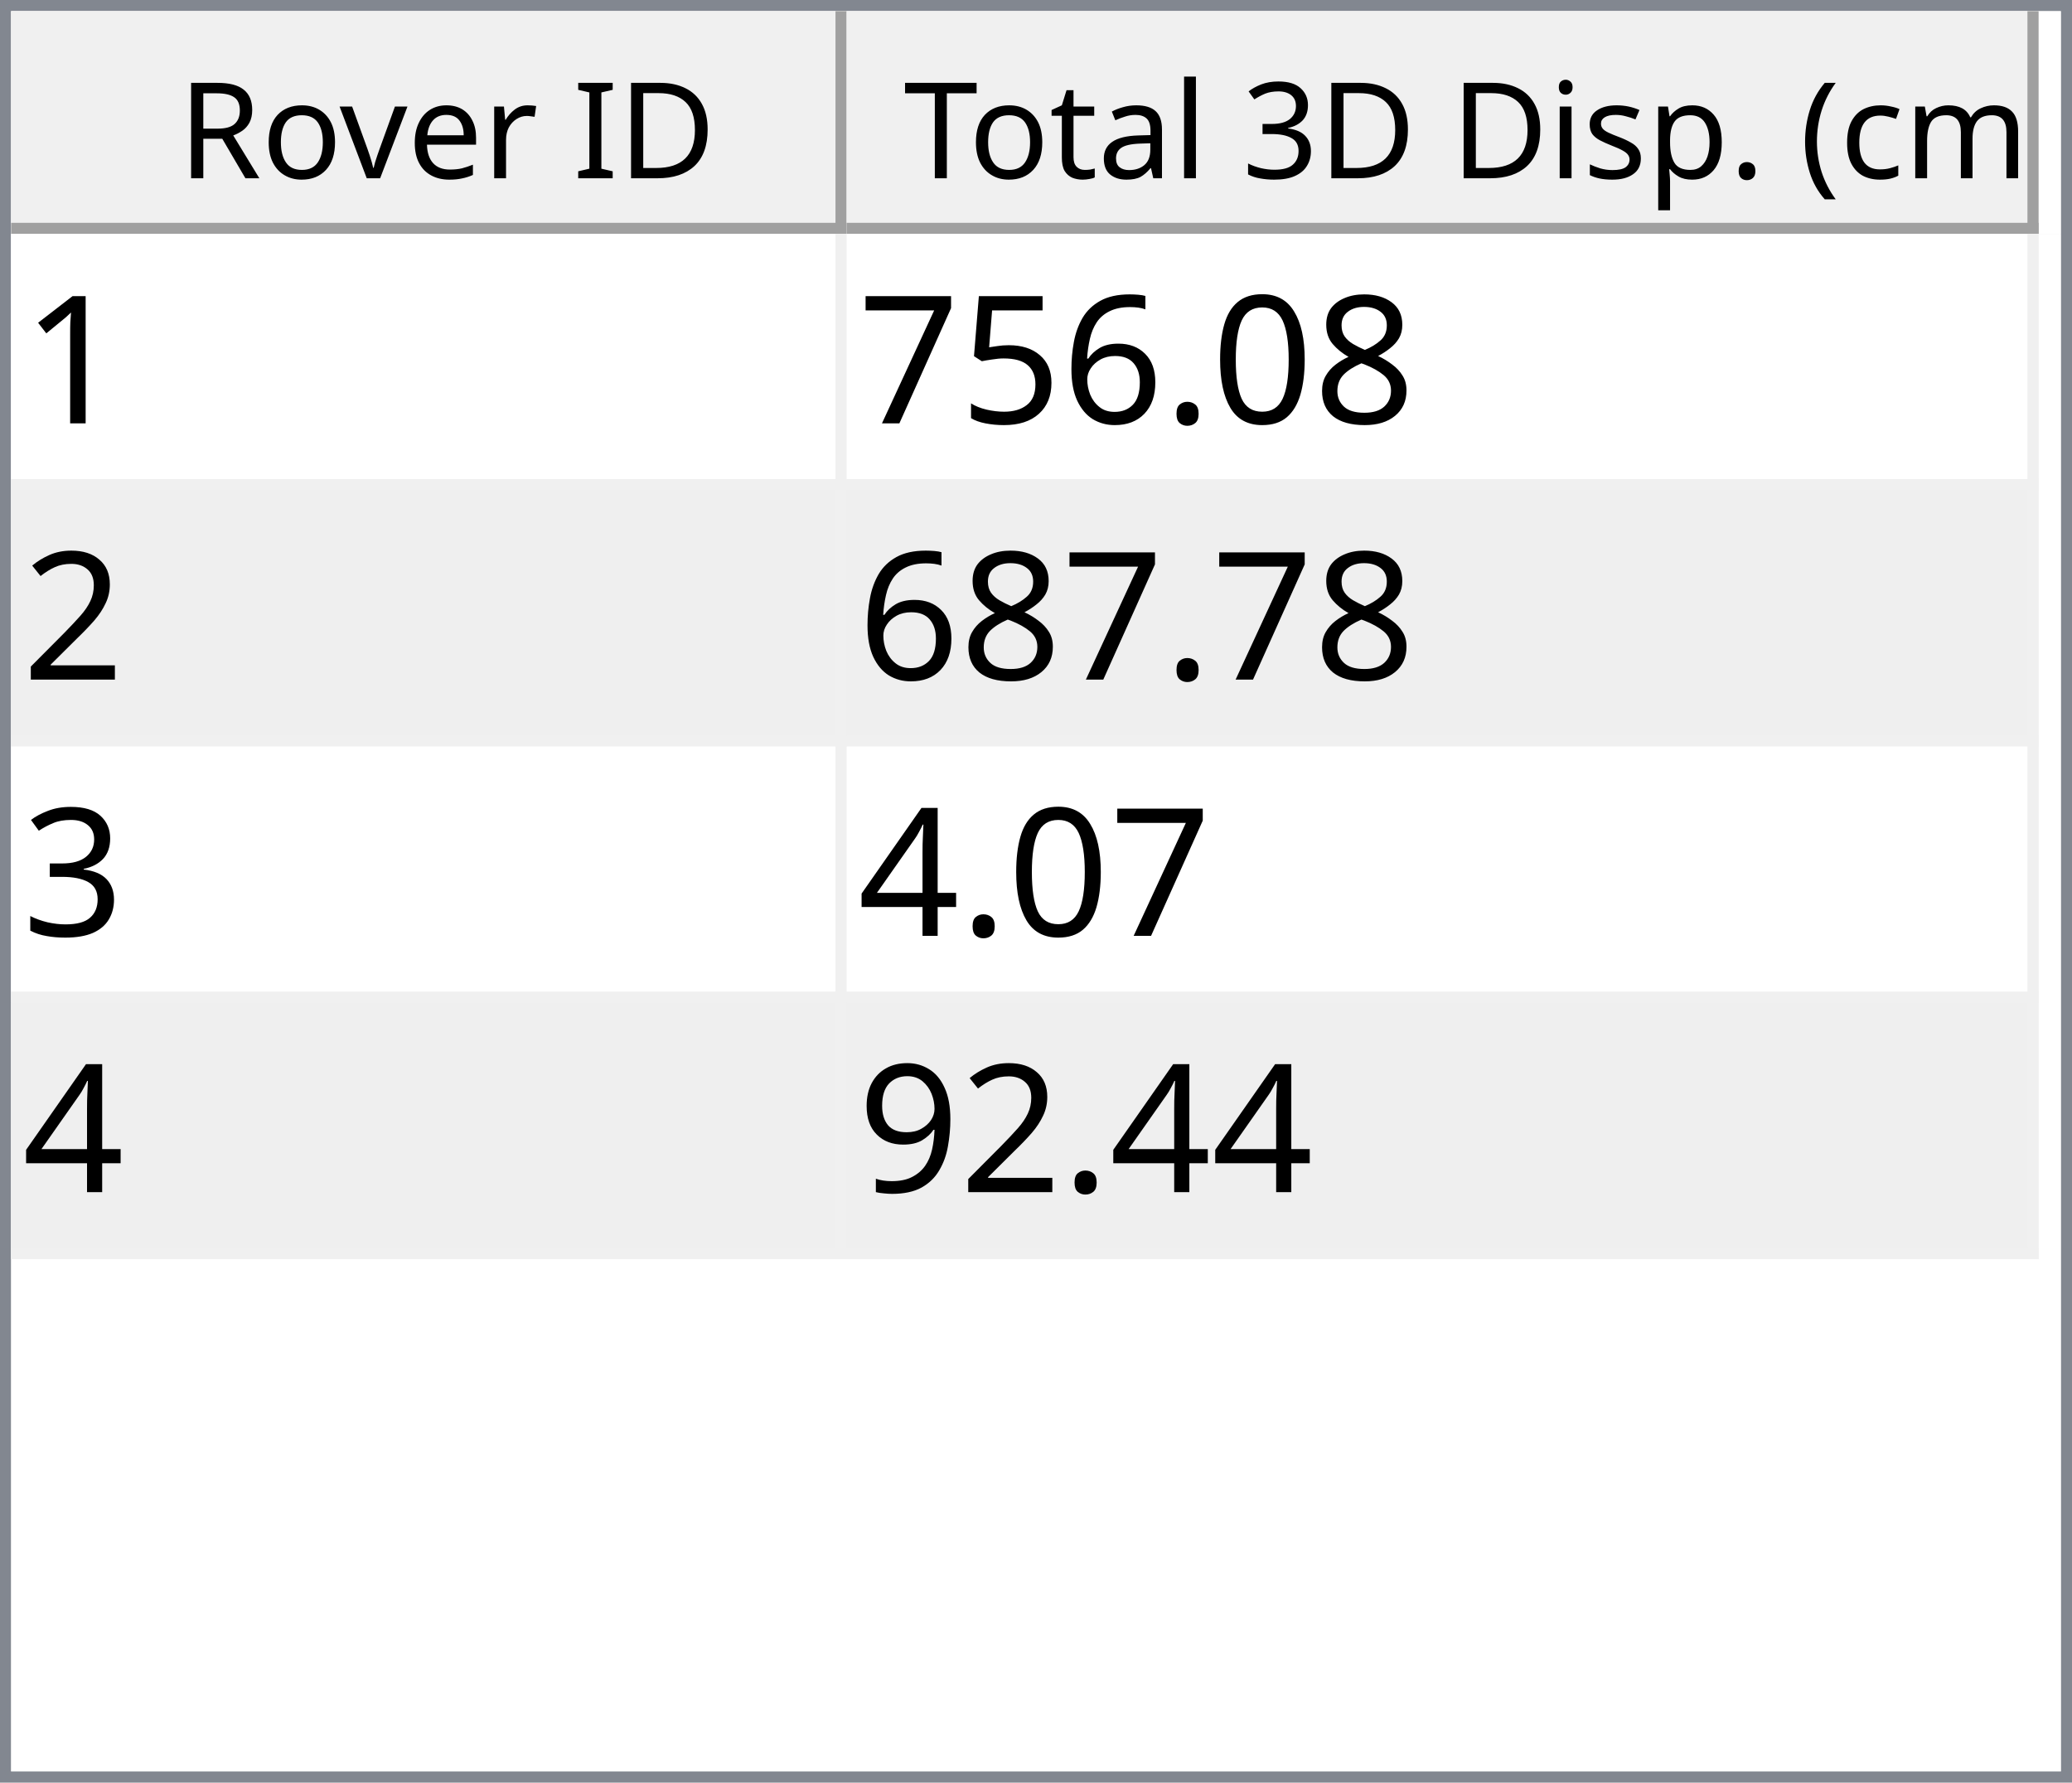
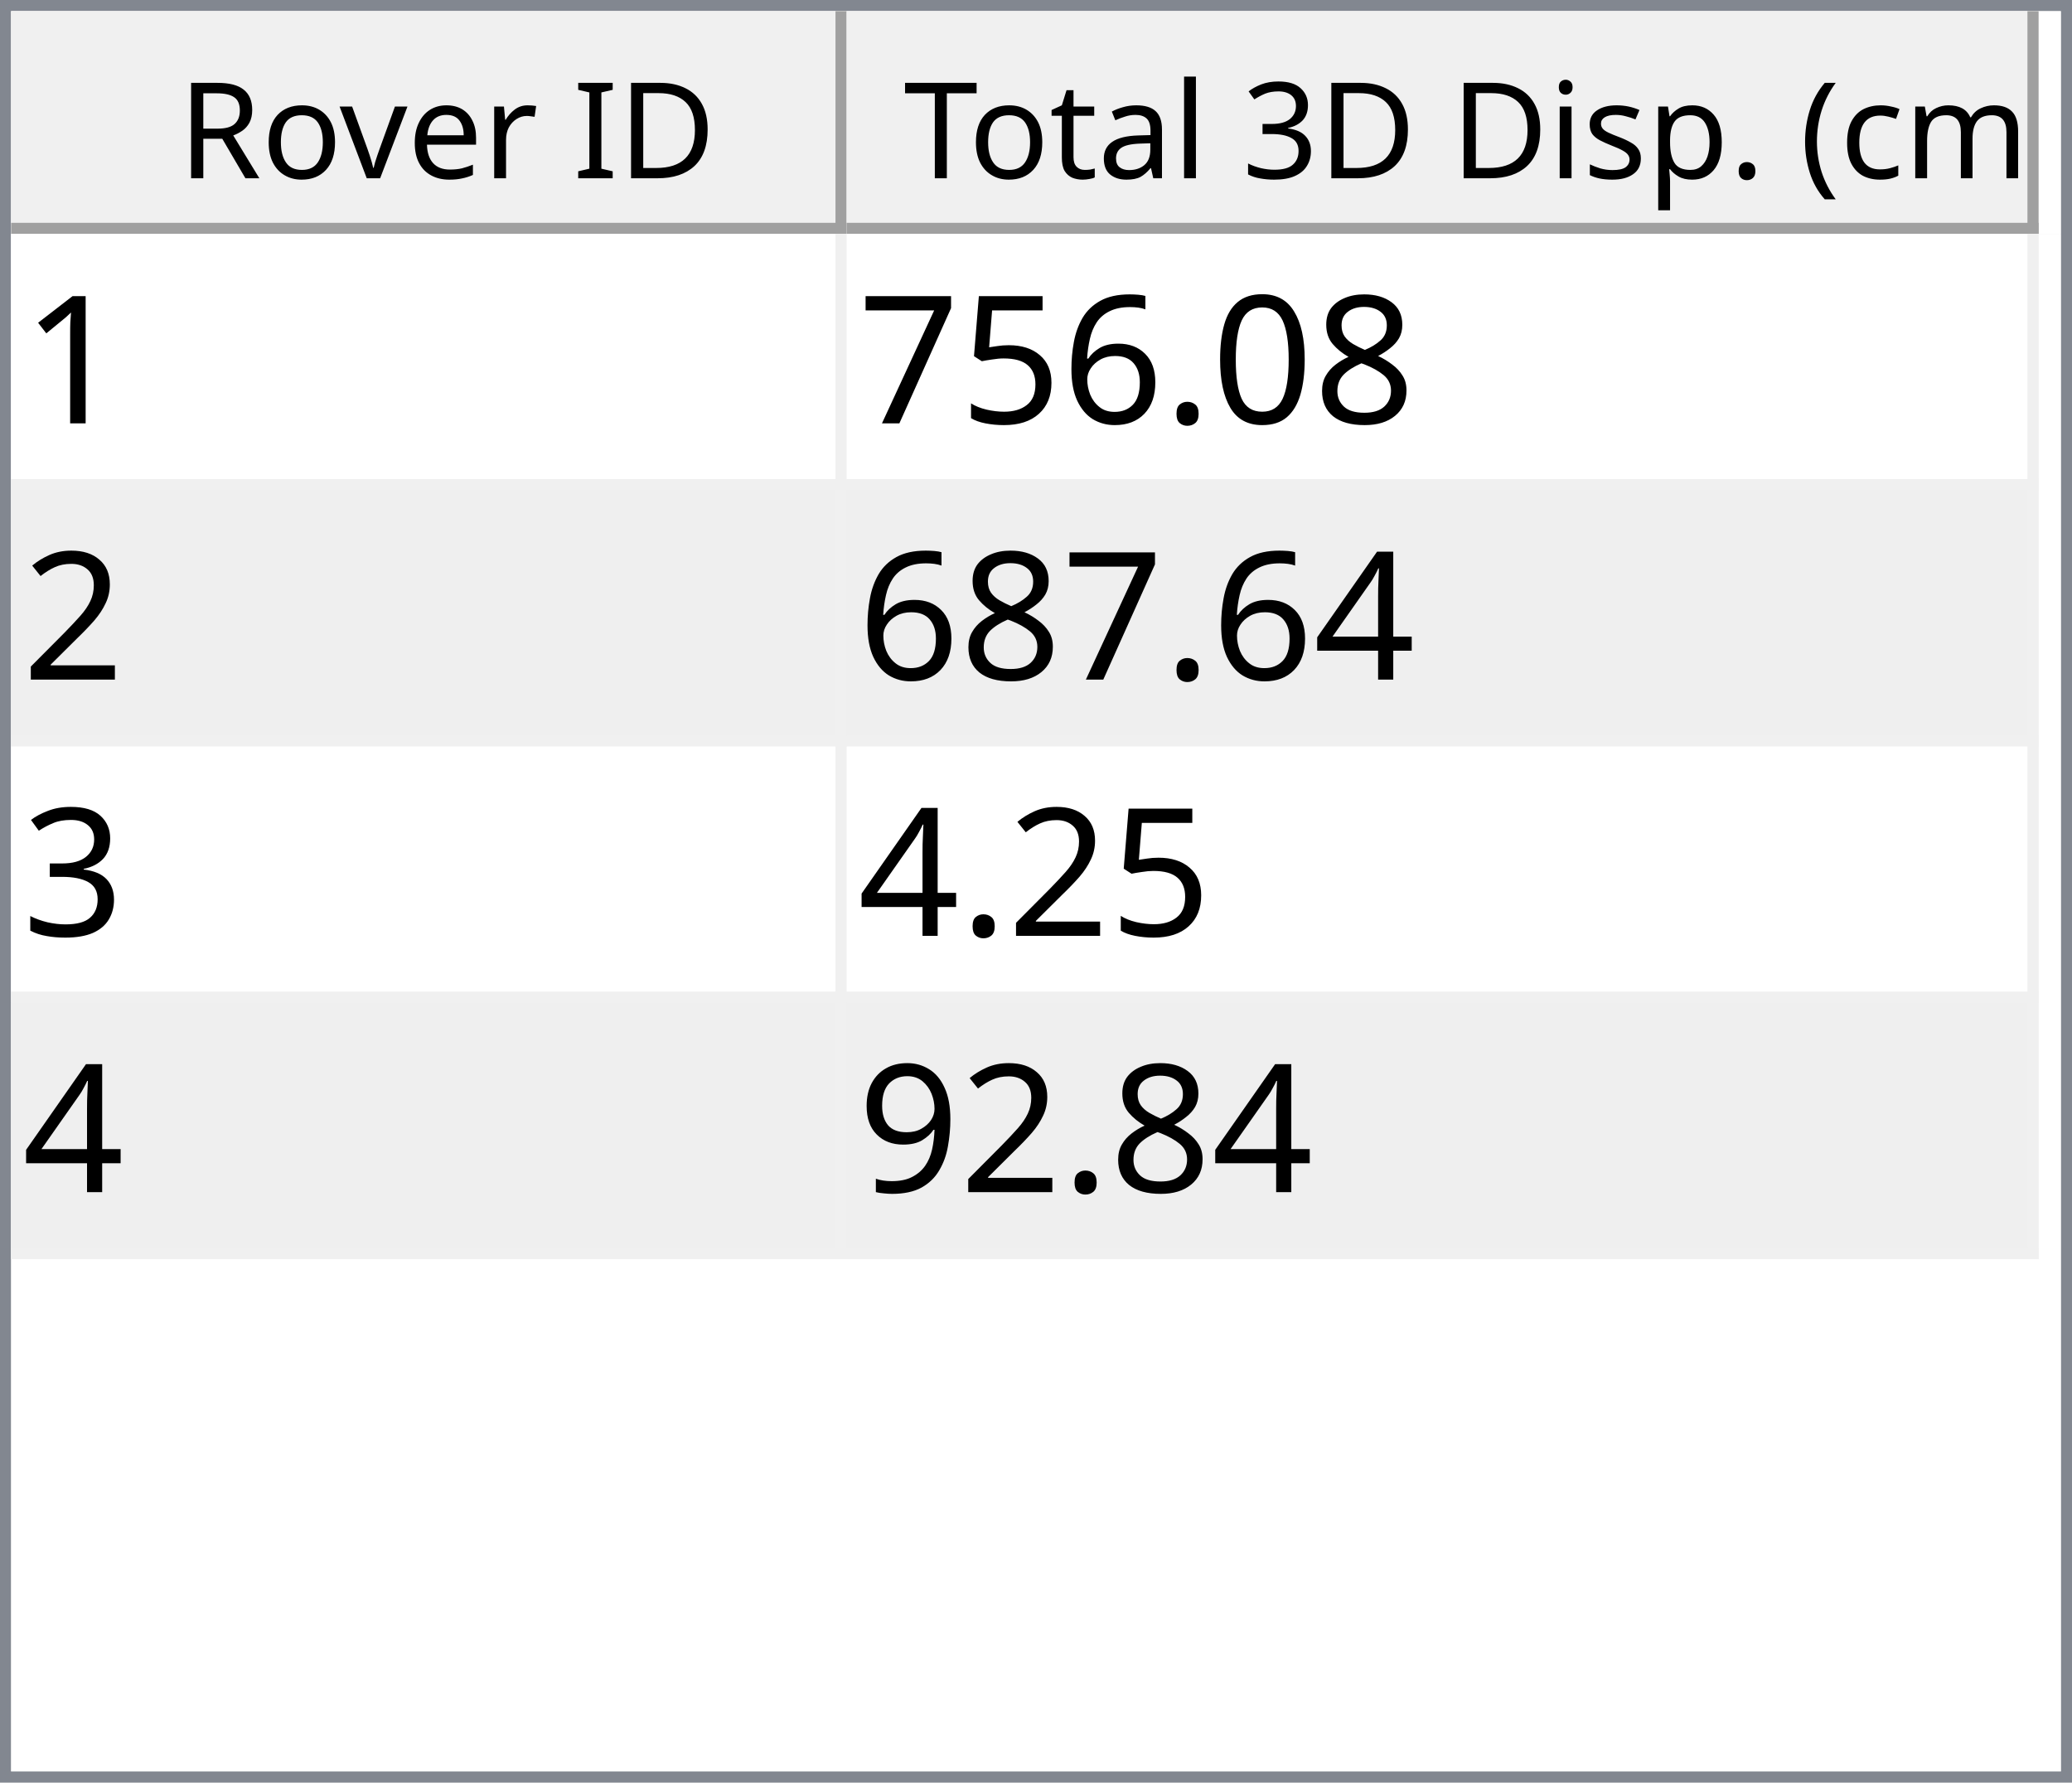
<svg xmlns="http://www.w3.org/2000/svg" style="fill-opacity:1; color-rendering:auto; color-interpolation:auto; text-rendering:auto; stroke:black; stroke-linecap:square; stroke-miterlimit:10; shape-rendering:auto; stroke-opacity:1; fill:black; stroke-dasharray:none; font-weight:normal; stroke-width:1; font-family:'Dialog'; font-style:normal; stroke-linejoin:miter; font-size:12px; stroke-dashoffset:0; image-rendering:auto;" width="186" height="160">
  <defs id="genericDefs" />
  <g>
    <defs id="defs1">
      <clipPath clipPathUnits="userSpaceOnUse" id="clipPath1">
        <path d="M0 0 L186 0 L186 160 L0 160 L0 0 Z" />
      </clipPath>
      <clipPath clipPathUnits="userSpaceOnUse" id="clipPath2">
        <path d="M0 0 L0 160 L186 160 L186 0 Z" />
      </clipPath>
      <clipPath clipPathUnits="userSpaceOnUse" id="clipPath3">
        <path d="M0 0 L0 20 L184 20 L184 0 Z" />
      </clipPath>
      <clipPath clipPathUnits="userSpaceOnUse" id="clipPath4">
        <path d="M0 0 L0 20 L75 20 L75 0 Z" />
      </clipPath>
      <clipPath clipPathUnits="userSpaceOnUse" id="clipPath5">
        <path d="M1 1 L1 19 L74 19 L74 1 Z" />
      </clipPath>
      <clipPath clipPathUnits="userSpaceOnUse" id="clipPath6">
        <path d="M0 0 L0 18 L73 18 L73 0 Z" />
      </clipPath>
      <clipPath clipPathUnits="userSpaceOnUse" id="clipPath7">
        <path d="M-0.5 -0.5 L-0.5 19.5 L74.5 19.5 L74.5 -0.5 Z" />
      </clipPath>
      <clipPath clipPathUnits="userSpaceOnUse" id="clipPath8">
        <path d="M0 0 L0 20 L107 20 L107 0 Z" />
      </clipPath>
      <clipPath clipPathUnits="userSpaceOnUse" id="clipPath9">
        <path d="M1 1 L1 19 L106 19 L106 1 Z" />
      </clipPath>
      <clipPath clipPathUnits="userSpaceOnUse" id="clipPath10">
        <path d="M0 0 L0 18 L105 18 L105 0 Z" />
      </clipPath>
      <clipPath clipPathUnits="userSpaceOnUse" id="clipPath11">
        <path d="M-0.5 -0.5 L-0.5 19.5 L106.5 19.5 L106.5 -0.5 Z" />
      </clipPath>
      <clipPath clipPathUnits="userSpaceOnUse" id="clipPath12">
        <path d="M0 0 L0 138 L184 138 L184 0 Z" />
      </clipPath>
      <clipPath clipPathUnits="userSpaceOnUse" id="clipPath13">
        <path d="M0 0 L0 92 L182 92 L182 0 Z" />
      </clipPath>
      <clipPath clipPathUnits="userSpaceOnUse" id="clipPath14">
        <path d="M-0.5 -0.5 L-0.5 91.5 L181.5 91.5 L181.5 -0.5 Z" />
      </clipPath>
      <clipPath clipPathUnits="userSpaceOnUse" id="clipPath15">
        <path d="M0 0 L0 22 L74 22 L74 0 Z" />
      </clipPath>
      <clipPath clipPathUnits="userSpaceOnUse" id="clipPath16">
        <path d="M0 0 L0 22 L106 22 L106 0 Z" />
      </clipPath>
      <font horiz-adv-x="64.551" id="font1">
        <font-face ascent="107.91" descent="25.098" units-per-em="100" style="font-style:normal; font-family:Segoe UI; font-weight:normal;" />
        <missing-glyph horiz-adv-x="64.551" d="M8.109 0 L8.109 68.266 L56.453 68.266 L56.453 0 L8.109 0 ZM15.328 7.234 L49.219 7.234 L49.219 61.031 L15.328 61.031 L15.328 7.234 Z" />
        <glyph unicode="D" horiz-adv-x="70.117" d="M9.188 0 L9.188 70.016 L28.516 70.016 Q65.531 70.016 65.531 35.891 Q65.531 19.672 55.25 9.836 Q44.969 0 27.734 0 L9.188 0 ZM17.391 62.594 L17.391 7.422 L27.828 7.422 Q41.609 7.422 49.273 14.797 Q56.938 22.172 56.938 35.688 Q56.938 62.594 28.328 62.594 L17.391 62.594 Z" />
        <glyph unicode="I" horiz-adv-x="26.611" d="M17.391 0 L9.188 0 L9.188 70.016 L17.391 70.016 L17.391 0 Z" />
        <glyph unicode=" " horiz-adv-x="27.393" d="" />
        <glyph unicode="r" horiz-adv-x="34.766" d="M34.188 41.891 Q32.078 43.5 28.125 43.5 Q23 43.5 19.555 38.672 Q16.109 33.844 16.109 25.484 L16.109 0 L8.109 0 L8.109 50 L16.109 50 L16.109 39.703 L16.312 39.703 Q18.016 44.969 21.531 47.922 Q25.047 50.875 29.391 50.875 Q32.516 50.875 34.188 50.203 L34.188 41.891 Z" />
        <glyph unicode="e" horiz-adv-x="52.295" d="M48.297 23 L12.984 23 Q13.188 14.656 17.484 10.109 Q21.781 5.562 29.297 5.562 Q37.75 5.562 44.828 11.141 L44.828 3.609 Q38.234 -1.172 27.391 -1.172 Q16.797 -1.172 10.742 5.641 Q4.688 12.453 4.688 24.812 Q4.688 36.469 11.305 43.82 Q17.922 51.172 27.734 51.172 Q37.547 51.172 42.922 44.828 Q48.297 38.484 48.297 27.203 L48.297 23 ZM40.094 29.781 Q40.047 36.719 36.75 40.578 Q33.453 44.438 27.594 44.438 Q21.922 44.438 17.969 40.383 Q14.016 36.328 13.094 29.781 L40.094 29.781 Z" />
        <glyph unicode="v" horiz-adv-x="47.9" d="M47.406 50 L27.484 0 L19.625 0 L0.688 50 L9.469 50 L22.172 13.672 Q23.578 9.672 23.922 6.688 L24.125 6.688 Q24.609 10.453 25.688 13.484 L38.969 50 L47.406 50 Z" />
        <glyph unicode="o" horiz-adv-x="58.594" d="M29 -1.172 Q17.922 -1.172 11.305 5.836 Q4.688 12.844 4.688 24.422 Q4.688 37.016 11.57 44.094 Q18.453 51.172 30.172 51.172 Q41.359 51.172 47.633 44.289 Q53.906 37.406 53.906 25.203 Q53.906 13.234 47.141 6.031 Q40.375 -1.172 29 -1.172 ZM29.594 44.438 Q21.875 44.438 17.383 39.188 Q12.891 33.938 12.891 24.703 Q12.891 15.828 17.43 10.695 Q21.969 5.562 29.594 5.562 Q37.359 5.562 41.531 10.594 Q45.703 15.625 45.703 24.906 Q45.703 34.281 41.531 39.359 Q37.359 44.438 29.594 44.438 Z" />
        <glyph unicode="R" horiz-adv-x="59.814" d="M59.375 0 L49.609 0 L37.891 19.625 Q36.281 22.359 34.766 24.289 Q33.25 26.219 31.664 27.438 Q30.078 28.656 28.25 29.219 Q26.422 29.781 24.125 29.781 L17.391 29.781 L17.391 0 L9.188 0 L9.188 70.016 L30.078 70.016 Q34.672 70.016 38.555 68.867 Q42.438 67.719 45.289 65.375 Q48.141 63.031 49.758 59.547 Q51.375 56.062 51.375 51.375 Q51.375 47.703 50.273 44.656 Q49.172 41.609 47.148 39.211 Q45.125 36.812 42.266 35.133 Q39.406 33.453 35.844 32.516 L35.844 32.328 Q37.594 31.547 38.891 30.547 Q40.188 29.547 41.359 28.18 Q42.531 26.812 43.68 25.078 Q44.828 23.344 46.234 21.047 L59.375 0 ZM17.391 62.594 L17.391 37.203 L28.516 37.203 Q31.594 37.203 34.203 38.133 Q36.812 39.062 38.719 40.797 Q40.625 42.531 41.703 45.047 Q42.781 47.562 42.781 50.688 Q42.781 56.297 39.141 59.445 Q35.5 62.594 28.609 62.594 L17.391 62.594 Z" />
        <glyph unicode=")" horiz-adv-x="30.176" d="M8.297 -15.922 L1.172 -15.922 Q16.406 2.344 16.406 26.812 Q16.406 51.469 1.078 70.016 L8.297 70.016 Q23.531 52.156 23.531 26.703 Q23.531 1.375 8.297 -15.922 Z" />
        <glyph unicode="m" horiz-adv-x="86.133" d="M79.109 0 L71.094 0 L71.094 28.719 Q71.094 37.016 68.531 40.727 Q65.969 44.438 59.906 44.438 Q54.781 44.438 51.195 39.75 Q47.609 35.062 47.609 28.516 L47.609 0 L39.594 0 L39.594 29.688 Q39.594 44.438 28.219 44.438 Q22.953 44.438 19.531 40.016 Q16.109 35.594 16.109 28.516 L16.109 0 L8.109 0 L8.109 50 L16.109 50 L16.109 42.094 L16.312 42.094 Q21.625 51.172 31.844 51.172 Q36.969 51.172 40.773 48.312 Q44.578 45.453 46 40.828 Q51.562 51.172 62.594 51.172 Q79.109 51.172 79.109 30.812 L79.109 0 Z" />
        <glyph unicode="c" horiz-adv-x="46.191" d="M42.188 2.297 Q36.422 -1.172 28.516 -1.172 Q17.828 -1.172 11.258 5.789 Q4.688 12.75 4.688 23.828 Q4.688 36.188 11.766 43.68 Q18.844 51.172 30.672 51.172 Q37.25 51.172 42.281 48.734 L42.281 40.531 Q36.719 44.438 30.375 44.438 Q22.703 44.438 17.797 38.945 Q12.891 33.453 12.891 24.516 Q12.891 15.719 17.508 10.641 Q22.125 5.562 29.891 5.562 Q36.422 5.562 42.188 9.906 L42.188 2.297 Z" />
        <glyph unicode="(" horiz-adv-x="30.176" d="M29.109 -15.922 L21.969 -15.922 Q6.844 1.375 6.844 26.703 Q6.844 52.156 21.969 70.016 L29.203 70.016 Q13.875 51.469 13.875 26.812 Q13.875 2.344 29.109 -15.922 Z" />
        <glyph unicode="." horiz-adv-x="21.68" d="M10.891 -1.078 Q8.641 -1.078 7.055 0.539 Q5.469 2.156 5.469 4.391 Q5.469 6.641 7.055 8.273 Q8.641 9.906 10.891 9.906 Q13.188 9.906 14.797 8.273 Q16.406 6.641 16.406 4.391 Q16.406 2.156 14.797 0.539 Q13.188 -1.078 10.891 -1.078 Z" />
        <glyph unicode="p" horiz-adv-x="58.789" d="M16.312 7.234 L16.109 7.234 L16.109 -23 L8.109 -23 L8.109 50 L16.109 50 L16.109 41.219 L16.312 41.219 Q22.219 51.172 33.594 51.172 Q43.266 51.172 48.688 44.461 Q54.109 37.75 54.109 26.469 Q54.109 13.922 48 6.375 Q41.891 -1.172 31.297 -1.172 Q21.578 -1.172 16.312 7.234 ZM16.109 27.391 L16.109 20.406 Q16.109 14.203 20.141 9.883 Q24.172 5.562 30.375 5.562 Q37.641 5.562 41.773 11.133 Q45.906 16.703 45.906 26.609 Q45.906 34.969 42.047 39.703 Q38.188 44.438 31.594 44.438 Q24.609 44.438 20.359 39.578 Q16.109 34.719 16.109 27.391 Z" />
        <glyph unicode="s" horiz-adv-x="42.432" d="M5.078 1.812 L5.078 10.406 Q11.625 5.562 19.484 5.562 Q30.031 5.562 30.031 12.594 Q30.031 14.594 29.125 15.992 Q28.219 17.391 26.68 18.461 Q25.141 19.531 23.07 20.383 Q21 21.234 18.609 22.172 Q15.281 23.484 12.766 24.828 Q10.25 26.172 8.57 27.859 Q6.891 29.547 6.031 31.695 Q5.172 33.844 5.172 36.719 Q5.172 40.234 6.789 42.945 Q8.406 45.656 11.086 47.484 Q13.766 49.312 17.211 50.242 Q20.656 51.172 24.312 51.172 Q30.812 51.172 35.938 48.922 L35.938 40.828 Q30.422 44.438 23.25 44.438 Q21 44.438 19.195 43.922 Q17.391 43.406 16.094 42.477 Q14.797 41.547 14.086 40.258 Q13.375 38.969 13.375 37.406 Q13.375 35.453 14.086 34.133 Q14.797 32.812 16.164 31.789 Q17.531 30.766 19.484 29.938 Q21.438 29.109 23.922 28.125 Q27.25 26.859 29.883 25.516 Q32.516 24.172 34.375 22.484 Q36.234 20.797 37.234 18.602 Q38.234 16.406 38.234 13.375 Q38.234 9.672 36.602 6.938 Q34.969 4.203 32.234 2.398 Q29.5 0.594 25.93 -0.289 Q22.359 -1.172 18.453 -1.172 Q10.75 -1.172 5.078 1.812 Z" />
        <glyph unicode="i" horiz-adv-x="24.219" d="M12.203 62.703 Q10.062 62.703 8.547 64.164 Q7.031 65.625 7.031 67.875 Q7.031 70.125 8.547 71.609 Q10.062 73.094 12.203 73.094 Q14.406 73.094 15.945 71.609 Q17.484 70.125 17.484 67.875 Q17.484 65.719 15.945 64.211 Q14.406 62.703 12.203 62.703 ZM16.109 0 L8.109 0 L8.109 50 L16.109 50 L16.109 0 Z" />
        <glyph unicode="3" horiz-adv-x="53.906" d="M46.531 19.828 Q46.531 15.094 44.75 11.211 Q42.969 7.328 39.719 4.57 Q36.469 1.812 31.93 0.297 Q27.391 -1.219 21.922 -1.219 Q11.922 -1.219 6 2.594 L6 11.188 Q13.094 5.609 22.219 5.609 Q25.875 5.609 28.828 6.539 Q31.781 7.469 33.906 9.227 Q36.031 10.984 37.18 13.477 Q38.328 15.969 38.328 19.094 Q38.328 32.812 18.797 32.812 L12.984 32.812 L12.984 39.594 L18.5 39.594 Q35.797 39.594 35.797 52.484 Q35.797 64.406 22.609 64.406 Q15.188 64.406 8.688 59.422 L8.688 67.188 Q15.375 71.188 24.609 71.188 Q29 71.188 32.57 69.969 Q36.141 68.75 38.68 66.555 Q41.219 64.359 42.609 61.281 Q44 58.203 44 54.5 Q44 40.672 30.031 36.719 L30.031 36.531 Q33.594 36.141 36.625 34.797 Q39.656 33.453 41.852 31.305 Q44.047 29.156 45.289 26.25 Q46.531 23.344 46.531 19.828 Z" />
        <glyph unicode="l" horiz-adv-x="24.219" d="M16.109 0 L8.109 0 L8.109 74.031 L16.109 74.031 L16.109 0 Z" />
        <glyph unicode="a" horiz-adv-x="50.879" d="M43.891 0 L35.891 0 L35.891 7.812 L35.688 7.812 Q30.469 -1.172 20.312 -1.172 Q12.844 -1.172 8.617 2.781 Q4.391 6.734 4.391 13.281 Q4.391 27.297 20.906 29.594 L35.891 31.688 Q35.891 44.438 25.594 44.438 Q16.547 44.438 9.281 38.281 L9.281 46.484 Q16.656 51.172 26.266 51.172 Q43.891 51.172 43.891 32.516 L43.891 0 ZM35.891 25.297 L23.828 23.641 Q18.266 22.859 15.43 20.875 Q12.594 18.891 12.594 13.875 Q12.594 10.203 15.211 7.883 Q17.828 5.562 22.172 5.562 Q28.125 5.562 32.008 9.742 Q35.891 13.922 35.891 20.312 L35.891 25.297 Z" />
        <glyph unicode="t" horiz-adv-x="33.887" d="M31.297 0.484 Q28.469 -1.078 23.828 -1.078 Q10.688 -1.078 10.688 13.578 L10.688 43.172 L2.094 43.172 L2.094 50 L10.688 50 L10.688 62.203 L18.703 64.797 L18.703 50 L31.297 50 L31.297 43.172 L18.703 43.172 L18.703 14.984 Q18.703 9.969 20.414 7.82 Q22.125 5.672 26.078 5.672 Q29.109 5.672 31.297 7.328 L31.297 0.484 Z" />
        <glyph unicode="T" horiz-adv-x="52.393" d="M50.594 62.594 L30.375 62.594 L30.375 0 L22.172 0 L22.172 62.594 L2 62.594 L2 70.016 L50.594 70.016 L50.594 62.594 Z" />
      </font>
      <font horiz-adv-x="75.0" id="font2">
        <font-face ascent="100.537" descent="21.973" units-per-em="100" style="font-style:normal; font-family:sans-serif; font-weight:normal;" />
        <missing-glyph horiz-adv-x="75.0" d="M12.5 0 L12.5 62.5 L62.5 62.5 L62.5 0 L12.5 0 ZM14.062 1.562 L60.938 1.562 L60.938 60.938 L14.062 60.938 L14.062 1.562 Z" />
        <glyph unicode="1" horiz-adv-x="55.615" d="M37.25 0 L28.469 0 L28.469 56 Q25.297 52.984 20.141 49.953 Q14.984 46.922 10.891 45.406 L10.891 53.906 Q18.266 57.375 23.781 62.305 Q29.297 67.234 31.594 71.875 L37.25 71.875 L37.25 0 Z" />
        <glyph unicode="8" horiz-adv-x="55.615" d="M17.672 38.812 Q12.203 40.828 9.57 44.539 Q6.938 48.25 6.938 53.422 Q6.938 61.234 12.555 66.555 Q18.172 71.875 27.484 71.875 Q36.859 71.875 42.578 66.43 Q48.297 60.984 48.297 53.172 Q48.297 48.188 45.68 44.508 Q43.062 40.828 37.75 38.812 Q44.344 36.672 47.781 31.883 Q51.219 27.094 51.219 20.453 Q51.219 11.281 44.727 5.031 Q38.234 -1.219 27.641 -1.219 Q17.047 -1.219 10.547 5.055 Q4.047 11.328 4.047 20.703 Q4.047 27.688 7.594 32.398 Q11.141 37.109 17.672 38.812 ZM15.922 53.719 Q15.922 48.641 19.195 45.414 Q22.469 42.188 27.688 42.188 Q32.766 42.188 36.016 45.383 Q39.266 48.578 39.266 53.219 Q39.266 58.062 35.914 61.359 Q32.562 64.656 27.594 64.656 Q22.562 64.656 19.242 61.43 Q15.922 58.203 15.922 53.719 ZM13.094 20.656 Q13.094 16.891 14.875 13.375 Q16.656 9.859 20.172 7.93 Q23.688 6 27.734 6 Q34.031 6 38.133 10.055 Q42.234 14.109 42.234 20.359 Q42.234 26.703 38.016 30.859 Q33.797 35.016 27.438 35.016 Q21.234 35.016 17.164 30.914 Q13.094 26.812 13.094 20.656 Z" />
        <glyph unicode="0" horiz-adv-x="55.615" d="M4.156 35.297 Q4.156 48 6.766 55.742 Q9.375 63.484 14.523 67.68 Q19.672 71.875 27.484 71.875 Q33.25 71.875 37.594 69.555 Q41.938 67.234 44.773 62.867 Q47.609 58.5 49.219 52.227 Q50.828 45.953 50.828 35.297 Q50.828 22.703 48.242 14.969 Q45.656 7.234 40.508 3.008 Q35.359 -1.219 27.484 -1.219 Q17.141 -1.219 11.234 6.203 Q4.156 15.141 4.156 35.297 ZM13.188 35.297 Q13.188 17.672 17.312 11.836 Q21.438 6 27.484 6 Q33.547 6 37.672 11.859 Q41.797 17.719 41.797 35.297 Q41.797 52.984 37.672 58.789 Q33.547 64.594 27.391 64.594 Q21.344 64.594 17.719 59.469 Q13.188 52.938 13.188 35.297 Z" />
        <glyph unicode="." horiz-adv-x="27.783" d="M9.078 0 L9.078 10.016 L19.094 10.016 L19.094 0 L9.078 0 Z" />
        <glyph unicode="6" horiz-adv-x="55.615" d="M49.75 54.047 L41.016 53.375 Q39.844 58.547 37.703 60.891 Q34.125 64.656 28.906 64.656 Q24.703 64.656 21.531 62.312 Q17.391 59.281 14.992 53.469 Q12.594 47.656 12.5 36.922 Q15.672 41.75 20.266 44.094 Q24.859 46.438 29.891 46.438 Q38.672 46.438 44.852 39.969 Q51.031 33.5 51.031 23.25 Q51.031 16.5 48.125 10.719 Q45.219 4.938 40.141 1.859 Q35.062 -1.219 28.609 -1.219 Q17.625 -1.219 10.695 6.859 Q3.766 14.938 3.766 33.5 Q3.766 54.25 11.422 63.672 Q18.109 71.875 29.438 71.875 Q37.891 71.875 43.289 67.141 Q48.688 62.406 49.75 54.047 ZM13.875 23.188 Q13.875 18.656 15.797 14.508 Q17.719 10.359 21.188 8.18 Q24.656 6 28.469 6 Q34.031 6 38.039 10.492 Q42.047 14.984 42.047 22.703 Q42.047 30.125 38.086 34.398 Q34.125 38.672 28.125 38.672 Q22.172 38.672 18.023 34.398 Q13.875 30.125 13.875 23.188 Z" />
        <glyph unicode="5" horiz-adv-x="55.615" d="M4.156 18.75 L13.375 19.531 Q14.406 12.797 18.141 9.398 Q21.875 6 27.156 6 Q33.5 6 37.891 10.789 Q42.281 15.578 42.281 23.484 Q42.281 31 38.062 35.352 Q33.844 39.703 27 39.703 Q22.75 39.703 19.336 37.773 Q15.922 35.844 13.969 32.766 L5.719 33.844 L12.641 70.609 L48.25 70.609 L48.25 62.203 L19.672 62.203 L15.828 42.969 Q22.266 47.469 29.344 47.469 Q38.719 47.469 45.164 40.969 Q51.609 34.469 51.609 24.266 Q51.609 14.547 45.953 7.469 Q39.062 -1.219 27.156 -1.219 Q17.391 -1.219 11.211 4.25 Q5.031 9.719 4.156 18.75 Z" />
        <glyph unicode="7" horiz-adv-x="55.615" d="M4.734 62.203 L4.734 70.656 L51.078 70.656 L51.078 63.812 Q44.234 56.547 37.523 44.484 Q30.812 32.422 27.156 19.672 Q24.516 10.688 23.781 0 L14.75 0 Q14.891 8.453 18.062 20.414 Q21.234 32.375 27.172 43.484 Q33.109 54.594 39.797 62.203 L4.734 62.203 Z" />
        <glyph unicode="2" horiz-adv-x="55.615" d="M50.344 8.453 L50.344 0 L3.031 0 Q2.938 3.172 4.047 6.109 Q5.859 10.938 9.836 15.625 Q13.812 20.312 21.344 26.469 Q33.016 36.031 37.117 41.625 Q41.219 47.219 41.219 52.203 Q41.219 57.422 37.477 61.008 Q33.734 64.594 27.734 64.594 Q21.391 64.594 17.578 60.789 Q13.766 56.984 13.719 50.25 L4.688 51.172 Q5.609 61.281 11.664 66.578 Q17.719 71.875 27.938 71.875 Q38.234 71.875 44.242 66.164 Q50.25 60.453 50.25 52 Q50.25 47.703 48.492 43.555 Q46.734 39.406 42.656 34.812 Q38.578 30.219 29.109 22.219 Q21.188 15.578 18.945 13.211 Q16.703 10.844 15.234 8.453 L50.344 8.453 Z" />
+         <glyph unicode="4" horiz-adv-x="55.615" d="M32.328 0 L32.328 17.141 L1.266 17.141 L1.266 25.203 L33.938 71.578 L41.109 71.578 L41.109 25.203 L50.781 25.203 L50.781 17.141 L41.109 17.141 L41.109 0 L32.328 0 ZM32.328 25.203 L32.328 57.469 L9.906 25.203 L32.328 25.203 Z" />
        <glyph unicode="3" horiz-adv-x="55.615" d="M4.203 18.891 L12.984 20.062 Q14.5 12.594 18.141 9.297 Q21.781 6 27 6 Q33.203 6 37.477 10.297 Q41.75 14.594 41.75 20.953 Q41.75 27 37.797 30.93 Q33.844 34.859 27.734 34.859 Q25.25 34.859 21.531 33.891 L22.516 41.609 Q23.391 41.5 23.922 41.5 Q29.547 41.5 34.039 44.43 Q38.531 47.359 38.531 53.469 Q38.531 58.297 35.258 61.477 Q31.984 64.656 26.812 64.656 Q21.688 64.656 18.266 61.43 Q14.844 58.203 13.875 51.766 L5.078 53.328 Q6.688 62.156 12.398 67.016 Q18.109 71.875 26.609 71.875 Q32.469 71.875 37.398 69.359 Q42.328 66.844 44.945 62.5 Q47.562 58.156 47.562 53.266 Q47.562 48.641 45.07 44.828 Q42.578 41.016 37.703 38.766 Q44.047 37.312 47.562 32.695 Q51.078 28.078 51.078 21.141 Q51.078 11.766 44.242 5.25 Q37.406 -1.266 26.953 -1.266 Q17.531 -1.266 11.305 4.352 Q5.078 9.969 4.203 18.891 Z" />
-         <glyph unicode="4" horiz-adv-x="55.615" d="M32.328 0 L32.328 17.141 L1.266 17.141 L1.266 25.203 L33.938 71.578 L41.109 71.578 L41.109 25.203 L50.781 25.203 L50.781 17.141 L41.109 17.141 L41.109 0 L32.328 0 ZM32.328 25.203 L32.328 57.469 L9.906 25.203 L32.328 25.203 Z" />
        <glyph unicode="9" horiz-adv-x="55.615" d="M5.469 16.547 L13.922 17.328 Q14.984 11.375 18.016 8.688 Q21.047 6 25.781 6 Q29.828 6 32.883 7.859 Q35.938 9.719 37.891 12.82 Q39.844 15.922 41.164 21.195 Q42.484 26.469 42.484 31.938 Q42.484 32.516 42.438 33.688 Q39.797 29.5 35.234 26.883 Q30.672 24.266 25.344 24.266 Q16.453 24.266 10.305 30.711 Q4.156 37.156 4.156 47.703 Q4.156 58.594 10.578 65.234 Q17 71.875 26.656 71.875 Q33.641 71.875 39.43 68.117 Q45.219 64.359 48.219 57.398 Q51.219 50.438 51.219 37.25 Q51.219 23.531 48.242 15.406 Q45.266 7.281 39.383 3.031 Q33.5 -1.219 25.594 -1.219 Q17.188 -1.219 11.867 3.445 Q6.547 8.109 5.469 16.547 ZM41.453 48.141 Q41.453 55.719 37.43 60.156 Q33.406 64.594 27.734 64.594 Q21.875 64.594 17.531 59.812 Q13.188 55.031 13.188 47.406 Q13.188 40.578 17.312 36.305 Q21.438 32.031 27.484 32.031 Q33.594 32.031 37.523 36.305 Q41.453 40.578 41.453 48.141 Z" />
      </font>
    </defs>
    <g style="fill:white; stroke:white;">
      <rect x="0" y="0" width="186" style="clip-path:url(#clipPath1); stroke:none;" height="160" />
    </g>
    <g style="fill:white; text-rendering:optimizeSpeed; color-rendering:optimizeSpeed; image-rendering:optimizeSpeed; shape-rendering:crispEdges; stroke:white; color-interpolation:sRGB;">
      <rect x="0" width="186" height="160" y="0" style="stroke:none;" />
      <path style="stroke:none;" d="M0 160 L186 160 L186 0 L0 0 Z" />
    </g>
    <g style="fill:rgb(240,240,240); font-family:'Segoe UI'; stroke:rgb(240,240,240);">
      <rect x="0" y="0" width="186" style="clip-path:url(#clipPath2); stroke:none;" height="160" />
    </g>
    <g style="fill:rgb(130,135,144); font-family:'Segoe UI'; stroke:rgb(130,135,144);">
      <path d="M0 0 L186 0 L186 160 L0 160 L0 0 ZM1 1 L185 1 L185 159 L1 159 L1 1 Z" style="fill-rule:evenodd; clip-path:url(#clipPath2); stroke:none;" />
    </g>
    <g style="fill:white; font-family:'Segoe UI'; stroke:white;" transform="translate(1,1)">
      <rect x="0" y="0" width="184" style="clip-path:url(#clipPath3); stroke:none;" height="20" />
    </g>
    <g style="fill:rgb(240,240,240); font-family:'Segoe UI'; stroke:rgb(240,240,240);" transform="translate(1,1)">
      <rect x="0" y="0" width="75" style="clip-path:url(#clipPath4); stroke:none;" height="20" />
    </g>
    <g style="font-family:'Segoe UI';" transform="translate(2,2)">
      <text x="14" xml:space="preserve" y="14" style="clip-path:url(#clipPath6); stroke:none;">Rover ID</text>
    </g>
    <g style="fill:rgb(160,160,160); font-family:'Segoe UI'; stroke:rgb(160,160,160); stroke-linejoin:bevel;" transform="translate(1.5,1.5)">
      <line x1="74" x2="74" y1="0" style="fill:none; clip-path:url(#clipPath7);" y2="19" />
    </g>
    <g style="fill:rgb(160,160,160); font-family:'Segoe UI'; stroke:rgb(160,160,160); stroke-linejoin:bevel;" transform="matrix(1,0,0,1,1,1) translate(0.5,0.5)">
      <line x1="0" x2="74" y1="19" style="fill:none; clip-path:url(#clipPath7);" y2="19" />
    </g>
    <g style="fill:rgb(240,240,240); font-family:'Segoe UI'; stroke:rgb(240,240,240);" transform="translate(76,1)">
      <rect x="0" y="0" width="107" style="clip-path:url(#clipPath8); stroke:none;" height="20" />
    </g>
    <g style="font-family:'Segoe UI';" transform="translate(77,2)">
      <text x="1" xml:space="preserve" y="14" style="clip-path:url(#clipPath10); stroke:none;"> Total 3D Disp. (cm)</text>
    </g>
    <g style="fill:rgb(160,160,160); font-family:'Segoe UI'; stroke:rgb(160,160,160); stroke-linejoin:bevel;" transform="translate(76.5,1.5)">
      <line x1="106" x2="106" y1="0" style="fill:none; clip-path:url(#clipPath11);" y2="19" />
    </g>
    <g style="fill:rgb(160,160,160); font-family:'Segoe UI'; stroke:rgb(160,160,160); stroke-linejoin:bevel;" transform="matrix(1,0,0,1,76,1) translate(0.5,0.5)">
      <line x1="0" x2="106" y1="19" style="fill:none; clip-path:url(#clipPath11);" y2="19" />
    </g>
    <g style="fill:white; font-family:'Segoe UI'; stroke:white;" transform="translate(1,21)">
      <rect x="0" y="0" width="184" style="clip-path:url(#clipPath12); stroke:none;" height="138" />
    </g>
    <g style="fill:rgb(240,240,240); font-size:16px; font-family:sans-serif; stroke:rgb(240,240,240);" transform="translate(1,21)">
      <rect x="0" y="0" width="182" style="clip-path:url(#clipPath13); stroke:none;" height="92" />
      <line transform="translate(0.5,0.5)" x1="0" x2="181" y1="22" style="clip-path:url(#clipPath14); fill:none; stroke-linejoin:bevel;" y2="22" />
    </g>
    <g transform="matrix(1,0,0,1,1,21) translate(0.5,0.5)" style="fill:rgb(240,240,240); font-size:16px; font-family:sans-serif; stroke:rgb(240,240,240); stroke-linejoin:bevel;">
      <line x1="0" x2="181" y1="45" style="fill:none; clip-path:url(#clipPath14);" y2="45" />
    </g>
    <g transform="matrix(1,0,0,1,1,21) translate(0.5,0.5)" style="fill:rgb(240,240,240); font-size:16px; font-family:sans-serif; stroke:rgb(240,240,240); stroke-linejoin:bevel;">
      <line x1="0" x2="181" y1="68" style="fill:none; clip-path:url(#clipPath14);" y2="68" />
    </g>
    <g transform="matrix(1,0,0,1,1,21) translate(0.5,0.5)" style="fill:rgb(240,240,240); font-size:16px; font-family:sans-serif; stroke:rgb(240,240,240); stroke-linejoin:bevel;">
      <line x1="0" x2="181" y1="91" style="fill:none; clip-path:url(#clipPath14);" y2="91" />
    </g>
    <g transform="matrix(1,0,0,1,1,21) translate(0.5,0.5)" style="fill:rgb(240,240,240); font-size:16px; font-family:sans-serif; stroke:rgb(240,240,240); stroke-linejoin:bevel;">
      <line x1="74" x2="74" y1="0" style="fill:none; clip-path:url(#clipPath14);" y2="91" />
    </g>
    <g transform="matrix(1,0,0,1,1,21) translate(0.5,0.5)" style="fill:rgb(240,240,240); font-size:16px; font-family:sans-serif; stroke:rgb(240,240,240); stroke-linejoin:bevel;">
      <line x1="181" x2="181" y1="0" style="fill:none; clip-path:url(#clipPath14);" y2="91" />
    </g>
    <g style="fill:white; font-size:16px; font-family:sans-serif; stroke:white;" transform="matrix(1,0,0,1,1,21)">
      <rect x="0" y="0" width="74" style="clip-path:url(#clipPath15); stroke:none;" height="22" />
      <text x="1" y="17" style="fill:black; clip-path:url(#clipPath15); stroke:none;" xml:space="preserve">1</text>
    </g>
    <g style="fill:white; font-size:16px; font-family:sans-serif; stroke:white;" transform="matrix(1,0,0,1,1,21) translate(75,0)">
      <rect x="0" y="0" width="106" style="clip-path:url(#clipPath16); stroke:none;" height="22" />
      <text x="1" y="17" style="fill:black; clip-path:url(#clipPath16); stroke:none;" xml:space="preserve">756.08</text>
    </g>
    <g style="fill:rgb(239,239,239); font-size:16px; font-family:sans-serif; stroke:rgb(239,239,239);" transform="matrix(1,0,0,1,1,21) translate(0,23)">
      <rect x="0" y="0" width="74" style="clip-path:url(#clipPath15); stroke:none;" height="22" />
      <text x="1" y="17" style="fill:black; clip-path:url(#clipPath15); stroke:none;" xml:space="preserve">2</text>
    </g>
    <g style="fill:rgb(239,239,239); font-size:16px; font-family:sans-serif; stroke:rgb(239,239,239);" transform="matrix(1,0,0,1,1,21) translate(75,23)">
      <rect x="0" y="0" width="106" style="clip-path:url(#clipPath16); stroke:none;" height="22" />
-       <text x="1" y="17" style="fill:black; clip-path:url(#clipPath16); stroke:none;" xml:space="preserve">687.78</text>
+       <text x="1" y="17" style="fill:black; clip-path:url(#clipPath16); stroke:none;" xml:space="preserve">687.64</text>
    </g>
    <g style="fill:white; font-size:16px; font-family:sans-serif; stroke:white;" transform="matrix(1,0,0,1,1,21) translate(0,46)">
      <rect x="0" y="0" width="74" style="clip-path:url(#clipPath15); stroke:none;" height="22" />
      <text x="1" y="17" style="fill:black; clip-path:url(#clipPath15); stroke:none;" xml:space="preserve">3</text>
    </g>
    <g style="fill:white; font-size:16px; font-family:sans-serif; stroke:white;" transform="matrix(1,0,0,1,1,21) translate(75,46)">
      <rect x="0" y="0" width="106" style="clip-path:url(#clipPath16); stroke:none;" height="22" />
-       <text x="1" y="17" style="fill:black; clip-path:url(#clipPath16); stroke:none;" xml:space="preserve">4.07</text>
+       <text x="1" y="17" style="fill:black; clip-path:url(#clipPath16); stroke:none;" xml:space="preserve">4.25</text>
    </g>
    <g style="fill:rgb(239,239,239); font-size:16px; font-family:sans-serif; stroke:rgb(239,239,239);" transform="matrix(1,0,0,1,1,21) translate(0,69)">
      <rect x="0" y="0" width="74" style="clip-path:url(#clipPath15); stroke:none;" height="22" />
      <text x="1" y="17" style="fill:black; clip-path:url(#clipPath15); stroke:none;" xml:space="preserve">4</text>
    </g>
    <g style="fill:rgb(239,239,239); font-size:16px; font-family:sans-serif; stroke:rgb(239,239,239);" transform="matrix(1,0,0,1,1,21) translate(75,69)">
      <rect x="0" y="0" width="106" style="clip-path:url(#clipPath16); stroke:none;" height="22" />
-       <text x="1" y="17" style="fill:black; clip-path:url(#clipPath16); stroke:none;" xml:space="preserve">92.44</text>
+       <text x="1" y="17" style="fill:black; clip-path:url(#clipPath16); stroke:none;" xml:space="preserve">92.84</text>
    </g>
  </g>
</svg>
